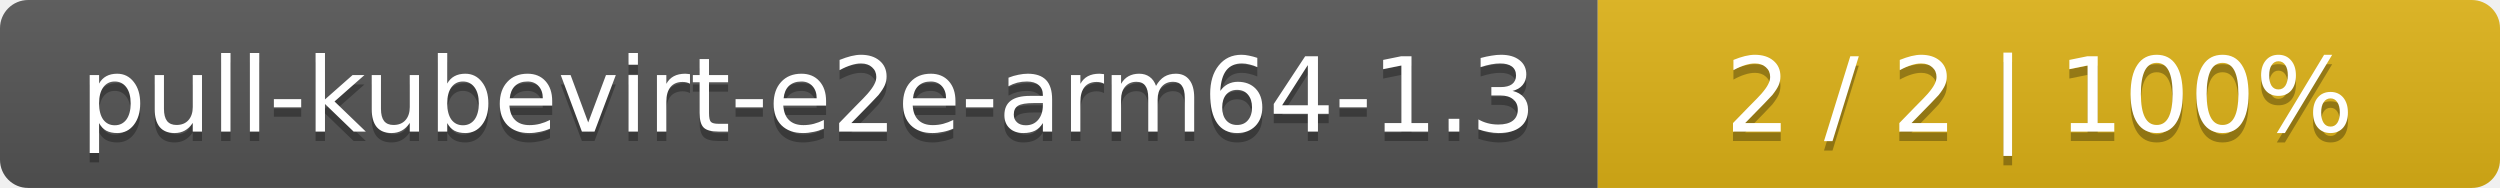
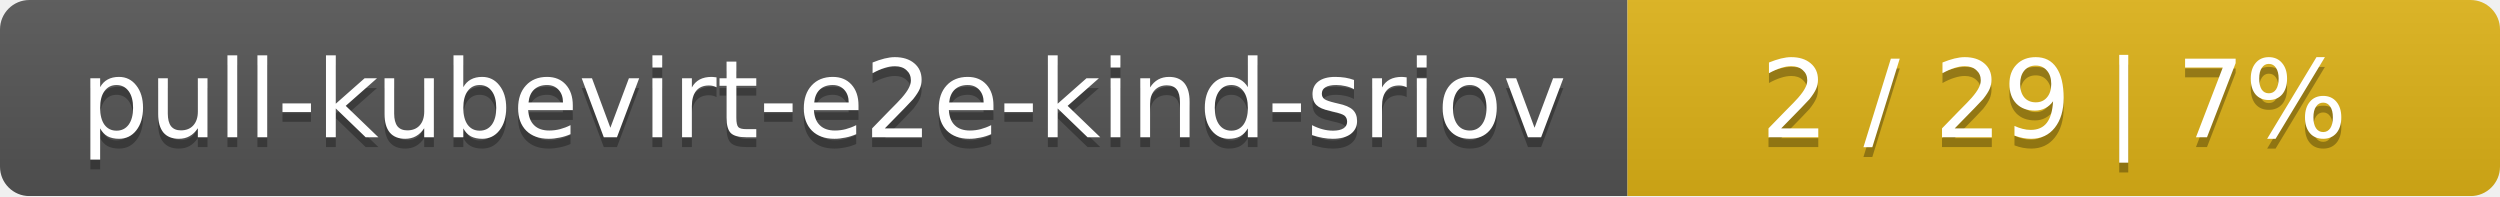
- <svg xmlns="http://www.w3.org/2000/svg" width="266" height="20">
+ <svg xmlns="http://www.w3.org/2000/svg" width="255" height="20">
  <linearGradient id="smooth" x2="0" y2="100%">
    <stop offset="0" stop-color="#bbb" stop-opacity=".1" />
    <stop offset="1" stop-opacity=".1" />
  </linearGradient>
  <mask id="round">
-     <rect width="266" height="20" rx="3" fill="#fff" />
+     <rect width="255" height="20" rx="3" fill="#fff" />
  </mask>
  <g mask="url(#round)">
-     <rect width="170" height="20" fill="#555" />
-     <rect x="170" width="96" height="20" fill="#dfb317" />
-     <rect width="266" height="20" fill="url(#smooth)" />
+     <rect width="166" height="20" fill="#555" />
+     <rect x="166" width="89" height="20" fill="#dfb317" />
+     <rect width="255" height="20" fill="url(#smooth)" />
  </g>
  <g fill="#fff" text-anchor="middle" font-family="DejaVu Sans,Verdana,Geneva,sans-serif" font-size="11">
-     <text x="86" y="15" fill="#010101" fill-opacity=".3">pull-kubevirt-e2e-arm64-1.3</text>
-     <text x="86" y="14">pull-kubevirt-e2e-arm64-1.3</text>
-     <text x="217" y="15" fill="#010101" fill-opacity=".3">2 / 2    |    100%</text>
-     <text x="217" y="14">2 / 2    |    100%</text>
+     <text x="84" y="15" fill="#010101" fill-opacity=".3">pull-kubevirt-e2e-kind-sriov</text>
+     <text x="84" y="14">pull-kubevirt-e2e-kind-sriov</text>
+     <text x="209.5" y="15" fill="#010101" fill-opacity=".3">2 / 29    |    7%</text>
+     <text x="209.5" y="14">2 / 29    |    7%</text>
  </g>
</svg>
